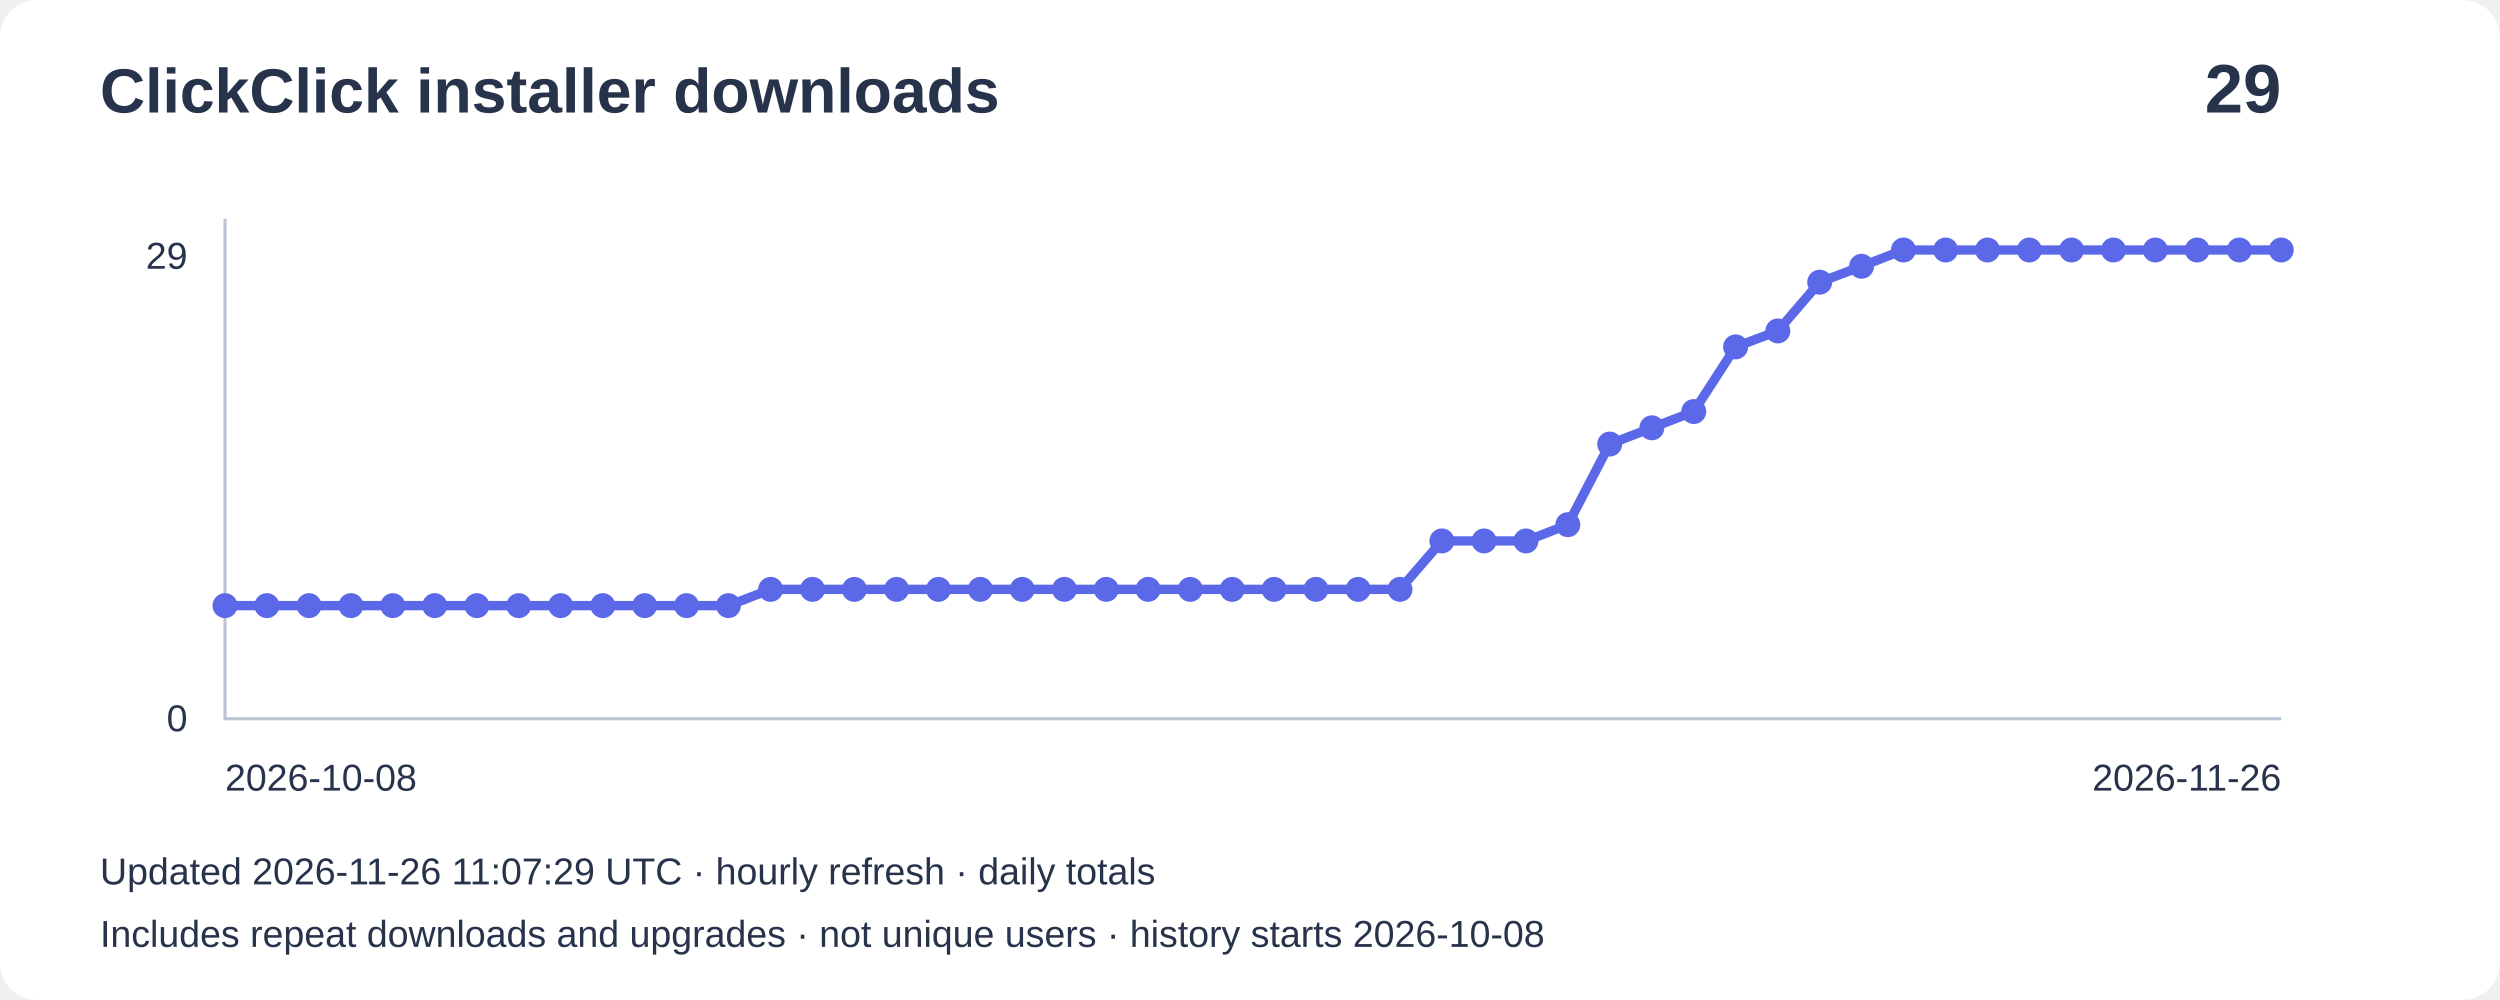
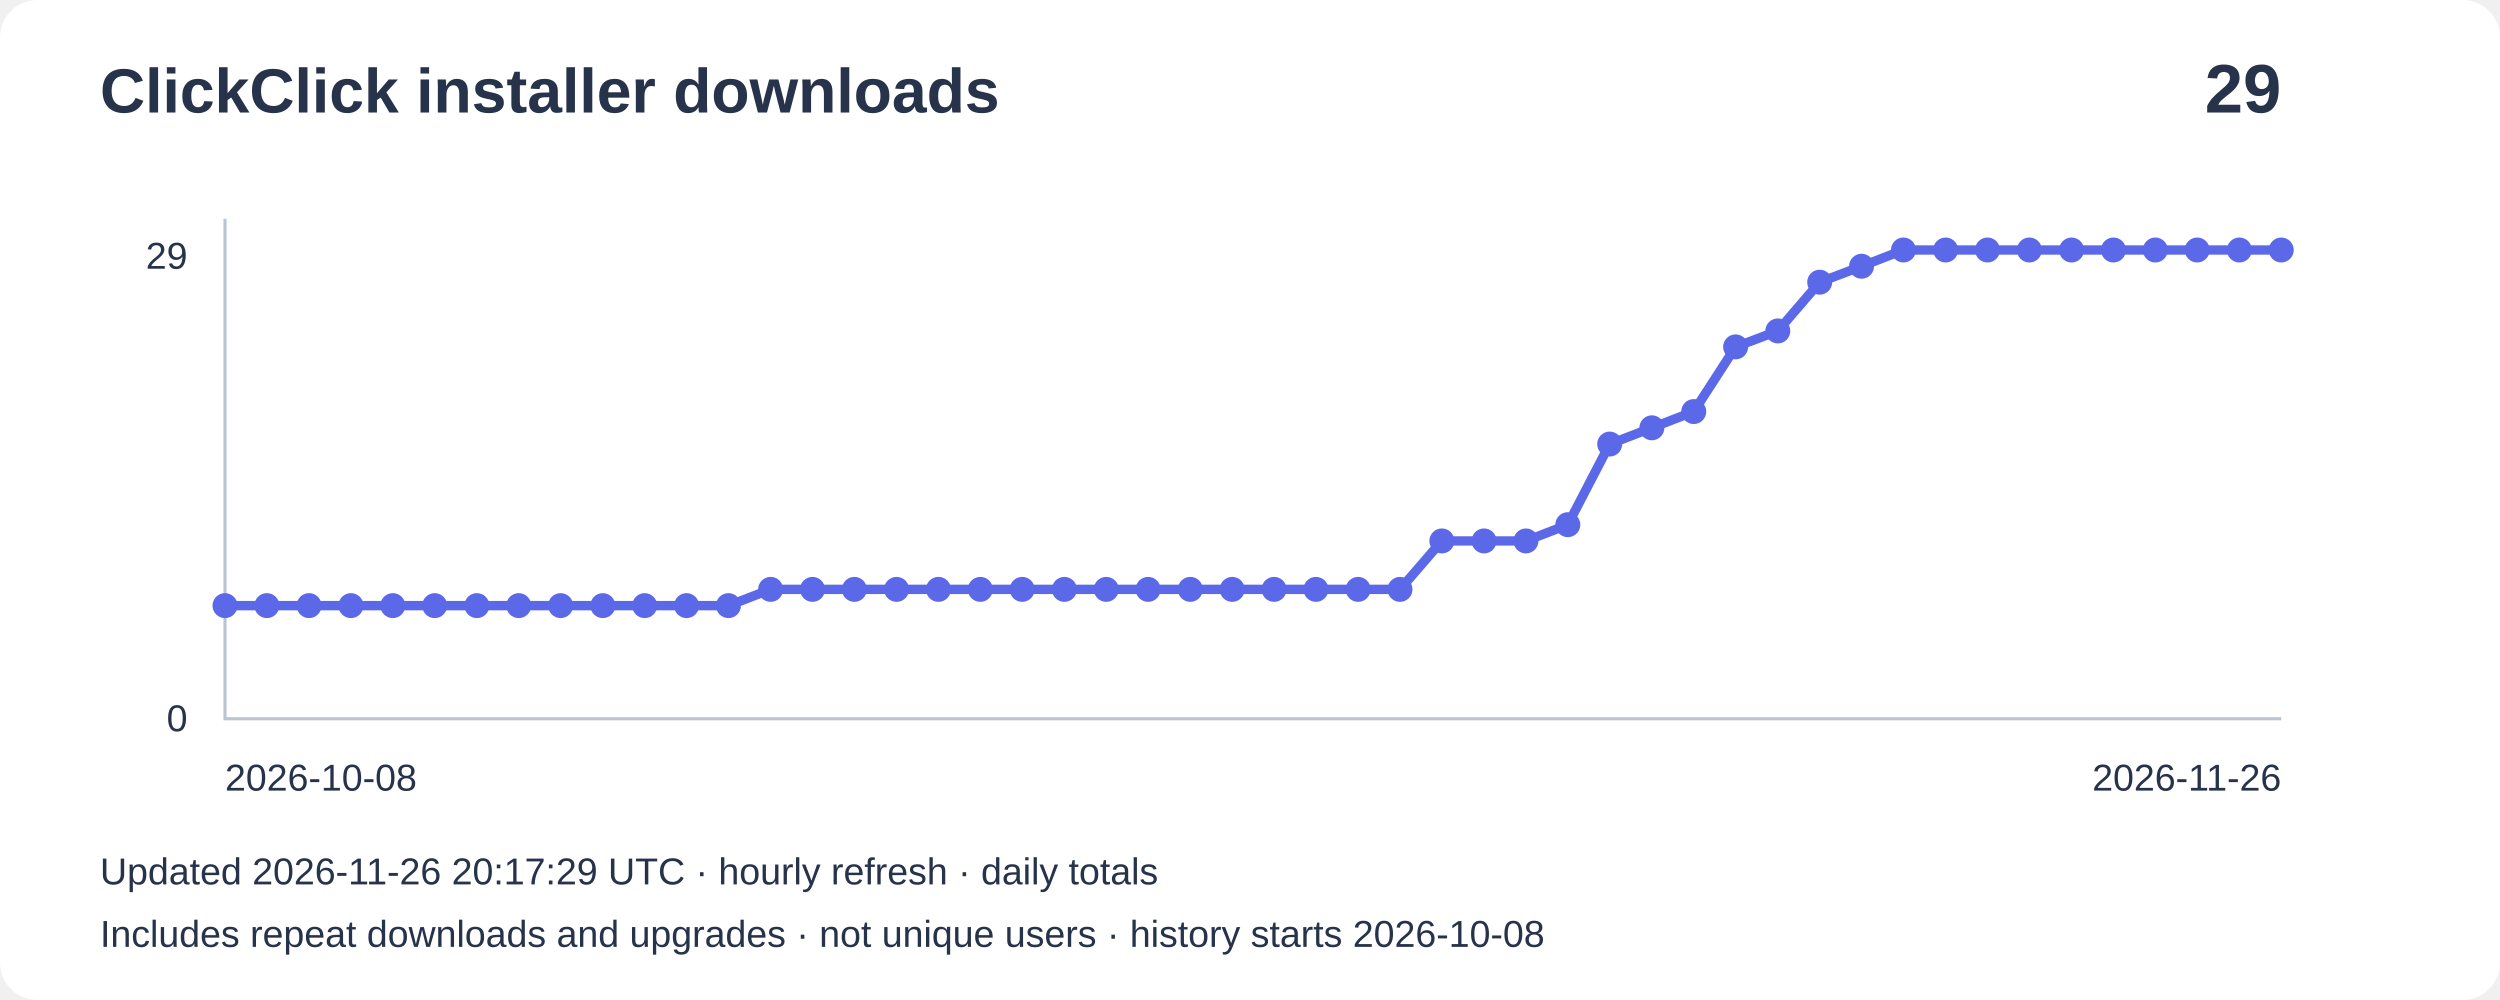
<svg xmlns="http://www.w3.org/2000/svg" width="800" height="320" viewBox="0 0 800 320" role="img" aria-label="Installer downloads: 29">
  <rect width="800" height="320" rx="12" fill="#ffffff" />
  <g font-family="Arial,sans-serif" fill="#27334b">
    <text x="32" y="36" font-size="20" font-weight="bold">ClickClick installer downloads</text>
    <text x="730" y="36" font-size="22" text-anchor="end" font-weight="bold">29</text>
    <path d="M72 70V230H730" fill="none" stroke="#bbc4d3" />
    <text x="60" y="86" text-anchor="end" font-size="12">29</text>
    <text x="60" y="234" text-anchor="end" font-size="12">0</text>
    <polyline points="72.0,193.8 85.4,193.8 98.9,193.8 112.3,193.8 125.7,193.8 139.1,193.8 152.6,193.8 166.0,193.8 179.4,193.8 192.9,193.8 206.3,193.8 219.7,193.8 233.1,193.8 246.6,188.6 260.0,188.6 273.4,188.6 286.9,188.6 300.3,188.6 313.7,188.6 327.1,188.6 340.6,188.6 354.0,188.6 367.4,188.6 380.9,188.6 394.3,188.6 407.7,188.6 421.1,188.6 434.6,188.6 448.0,188.6 461.4,173.1 474.9,173.1 488.3,173.1 501.7,167.9 515.1,142.1 528.6,136.9 542.0,131.7 555.4,111.0 568.9,105.9 582.3,90.3 595.7,85.2 609.1,80.0 622.6,80.0 636.0,80.0 649.4,80.0 662.9,80.0 676.3,80.0 689.7,80.0 703.1,80.0 716.6,80.0 730.0,80.0" fill="none" stroke="#5b69e8" stroke-width="3" />
    <circle cx="72.0" cy="193.8" r="4" fill="#5b69e8" />
    <circle cx="85.4" cy="193.8" r="4" fill="#5b69e8" />
    <circle cx="98.9" cy="193.8" r="4" fill="#5b69e8" />
    <circle cx="112.3" cy="193.8" r="4" fill="#5b69e8" />
    <circle cx="125.7" cy="193.8" r="4" fill="#5b69e8" />
    <circle cx="139.1" cy="193.8" r="4" fill="#5b69e8" />
    <circle cx="152.6" cy="193.8" r="4" fill="#5b69e8" />
    <circle cx="166.0" cy="193.8" r="4" fill="#5b69e8" />
    <circle cx="179.4" cy="193.8" r="4" fill="#5b69e8" />
    <circle cx="192.9" cy="193.8" r="4" fill="#5b69e8" />
    <circle cx="206.3" cy="193.8" r="4" fill="#5b69e8" />
    <circle cx="219.7" cy="193.8" r="4" fill="#5b69e8" />
    <circle cx="233.1" cy="193.8" r="4" fill="#5b69e8" />
    <circle cx="246.6" cy="188.6" r="4" fill="#5b69e8" />
    <circle cx="260.0" cy="188.6" r="4" fill="#5b69e8" />
    <circle cx="273.4" cy="188.6" r="4" fill="#5b69e8" />
    <circle cx="286.9" cy="188.6" r="4" fill="#5b69e8" />
    <circle cx="300.3" cy="188.6" r="4" fill="#5b69e8" />
    <circle cx="313.7" cy="188.6" r="4" fill="#5b69e8" />
    <circle cx="327.1" cy="188.6" r="4" fill="#5b69e8" />
    <circle cx="340.6" cy="188.6" r="4" fill="#5b69e8" />
    <circle cx="354.0" cy="188.6" r="4" fill="#5b69e8" />
    <circle cx="367.4" cy="188.6" r="4" fill="#5b69e8" />
    <circle cx="380.9" cy="188.6" r="4" fill="#5b69e8" />
    <circle cx="394.3" cy="188.6" r="4" fill="#5b69e8" />
    <circle cx="407.7" cy="188.6" r="4" fill="#5b69e8" />
    <circle cx="421.1" cy="188.6" r="4" fill="#5b69e8" />
    <circle cx="434.6" cy="188.6" r="4" fill="#5b69e8" />
    <circle cx="448.0" cy="188.6" r="4" fill="#5b69e8" />
    <circle cx="461.4" cy="173.1" r="4" fill="#5b69e8" />
    <circle cx="474.9" cy="173.1" r="4" fill="#5b69e8" />
    <circle cx="488.3" cy="173.1" r="4" fill="#5b69e8" />
    <circle cx="501.7" cy="167.9" r="4" fill="#5b69e8" />
    <circle cx="515.1" cy="142.1" r="4" fill="#5b69e8" />
    <circle cx="528.6" cy="136.9" r="4" fill="#5b69e8" />
    <circle cx="542.0" cy="131.7" r="4" fill="#5b69e8" />
    <circle cx="555.4" cy="111.0" r="4" fill="#5b69e8" />
    <circle cx="568.9" cy="105.9" r="4" fill="#5b69e8" />
    <circle cx="582.3" cy="90.3" r="4" fill="#5b69e8" />
    <circle cx="595.7" cy="85.2" r="4" fill="#5b69e8" />
    <circle cx="609.1" cy="80.0" r="4" fill="#5b69e8" />
    <circle cx="622.6" cy="80.0" r="4" fill="#5b69e8" />
    <circle cx="636.0" cy="80.0" r="4" fill="#5b69e8" />
    <circle cx="649.4" cy="80.0" r="4" fill="#5b69e8" />
    <circle cx="662.9" cy="80.0" r="4" fill="#5b69e8" />
    <circle cx="676.3" cy="80.0" r="4" fill="#5b69e8" />
    <circle cx="689.7" cy="80.0" r="4" fill="#5b69e8" />
    <circle cx="703.1" cy="80.0" r="4" fill="#5b69e8" />
    <circle cx="716.6" cy="80.0" r="4" fill="#5b69e8" />
    <circle cx="730.0" cy="80.0" r="4" fill="#5b69e8" />
    <text x="72" y="253" font-size="12">2026-10-08</text>
    <text x="730" y="253" text-anchor="end" font-size="12">2026-11-26</text>
-     <text x="32" y="283" font-size="12">Updated 2026-11-26 11:07:29 UTC · hourly refresh · daily totals</text>
+     <text x="32" y="283" font-size="12">Updated 2026-11-26 20:17:29 UTC · hourly refresh · daily totals</text>
    <text x="32" y="303" font-size="12">Includes repeat downloads and upgrades · not unique users · history starts 2026-10-08</text>
  </g>
</svg>
